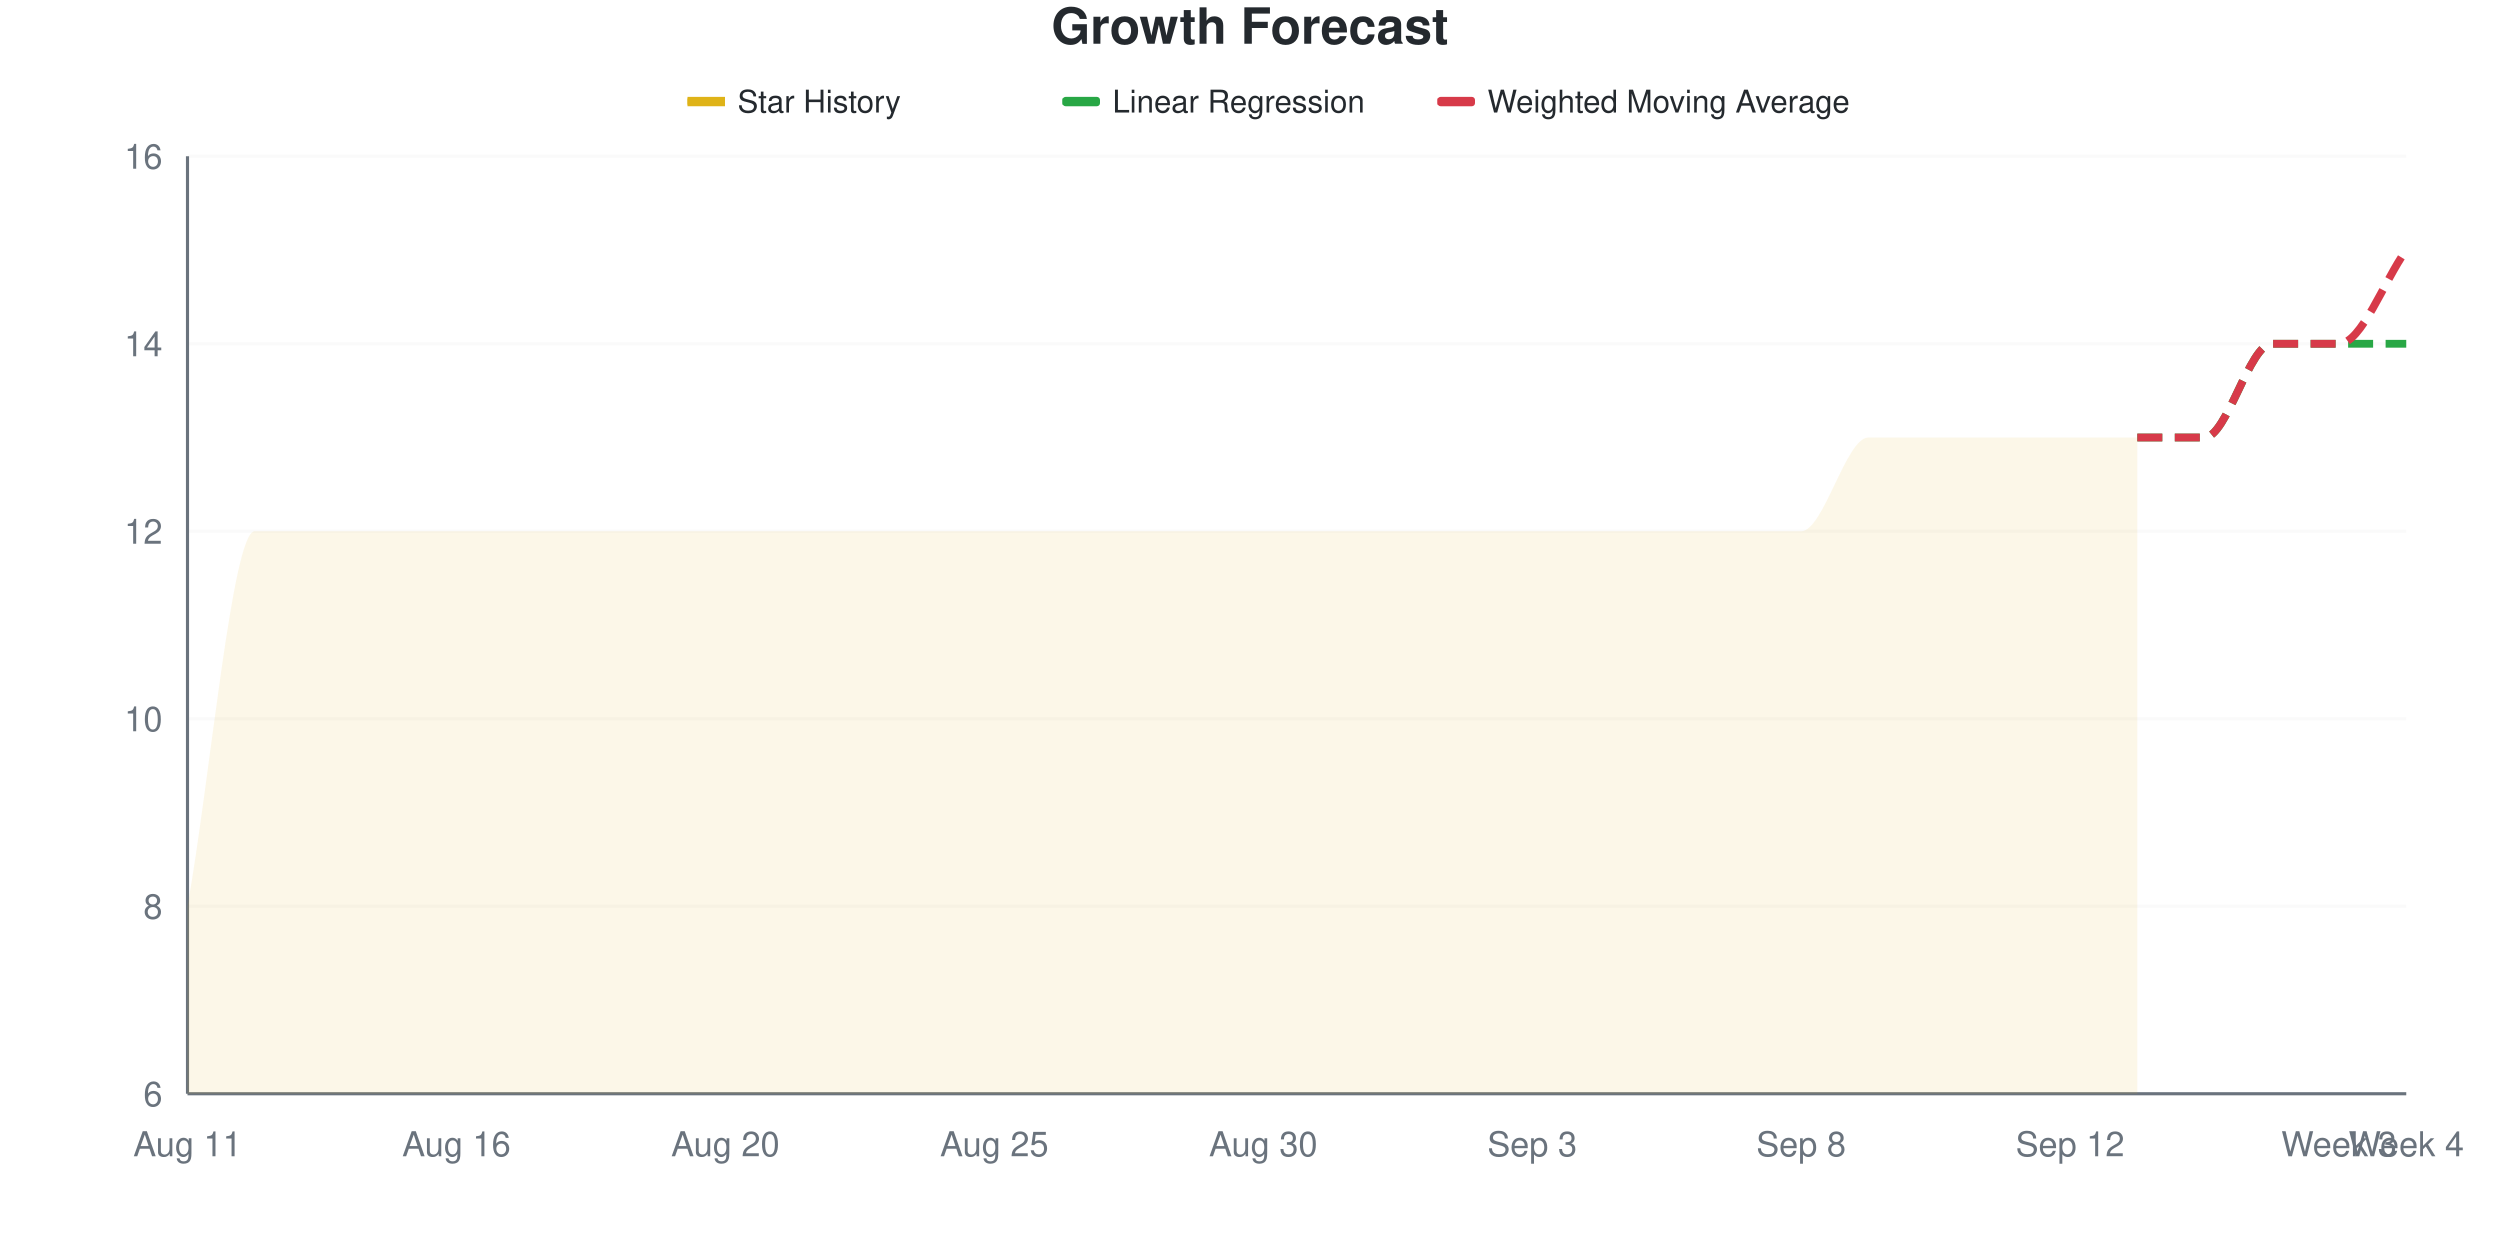
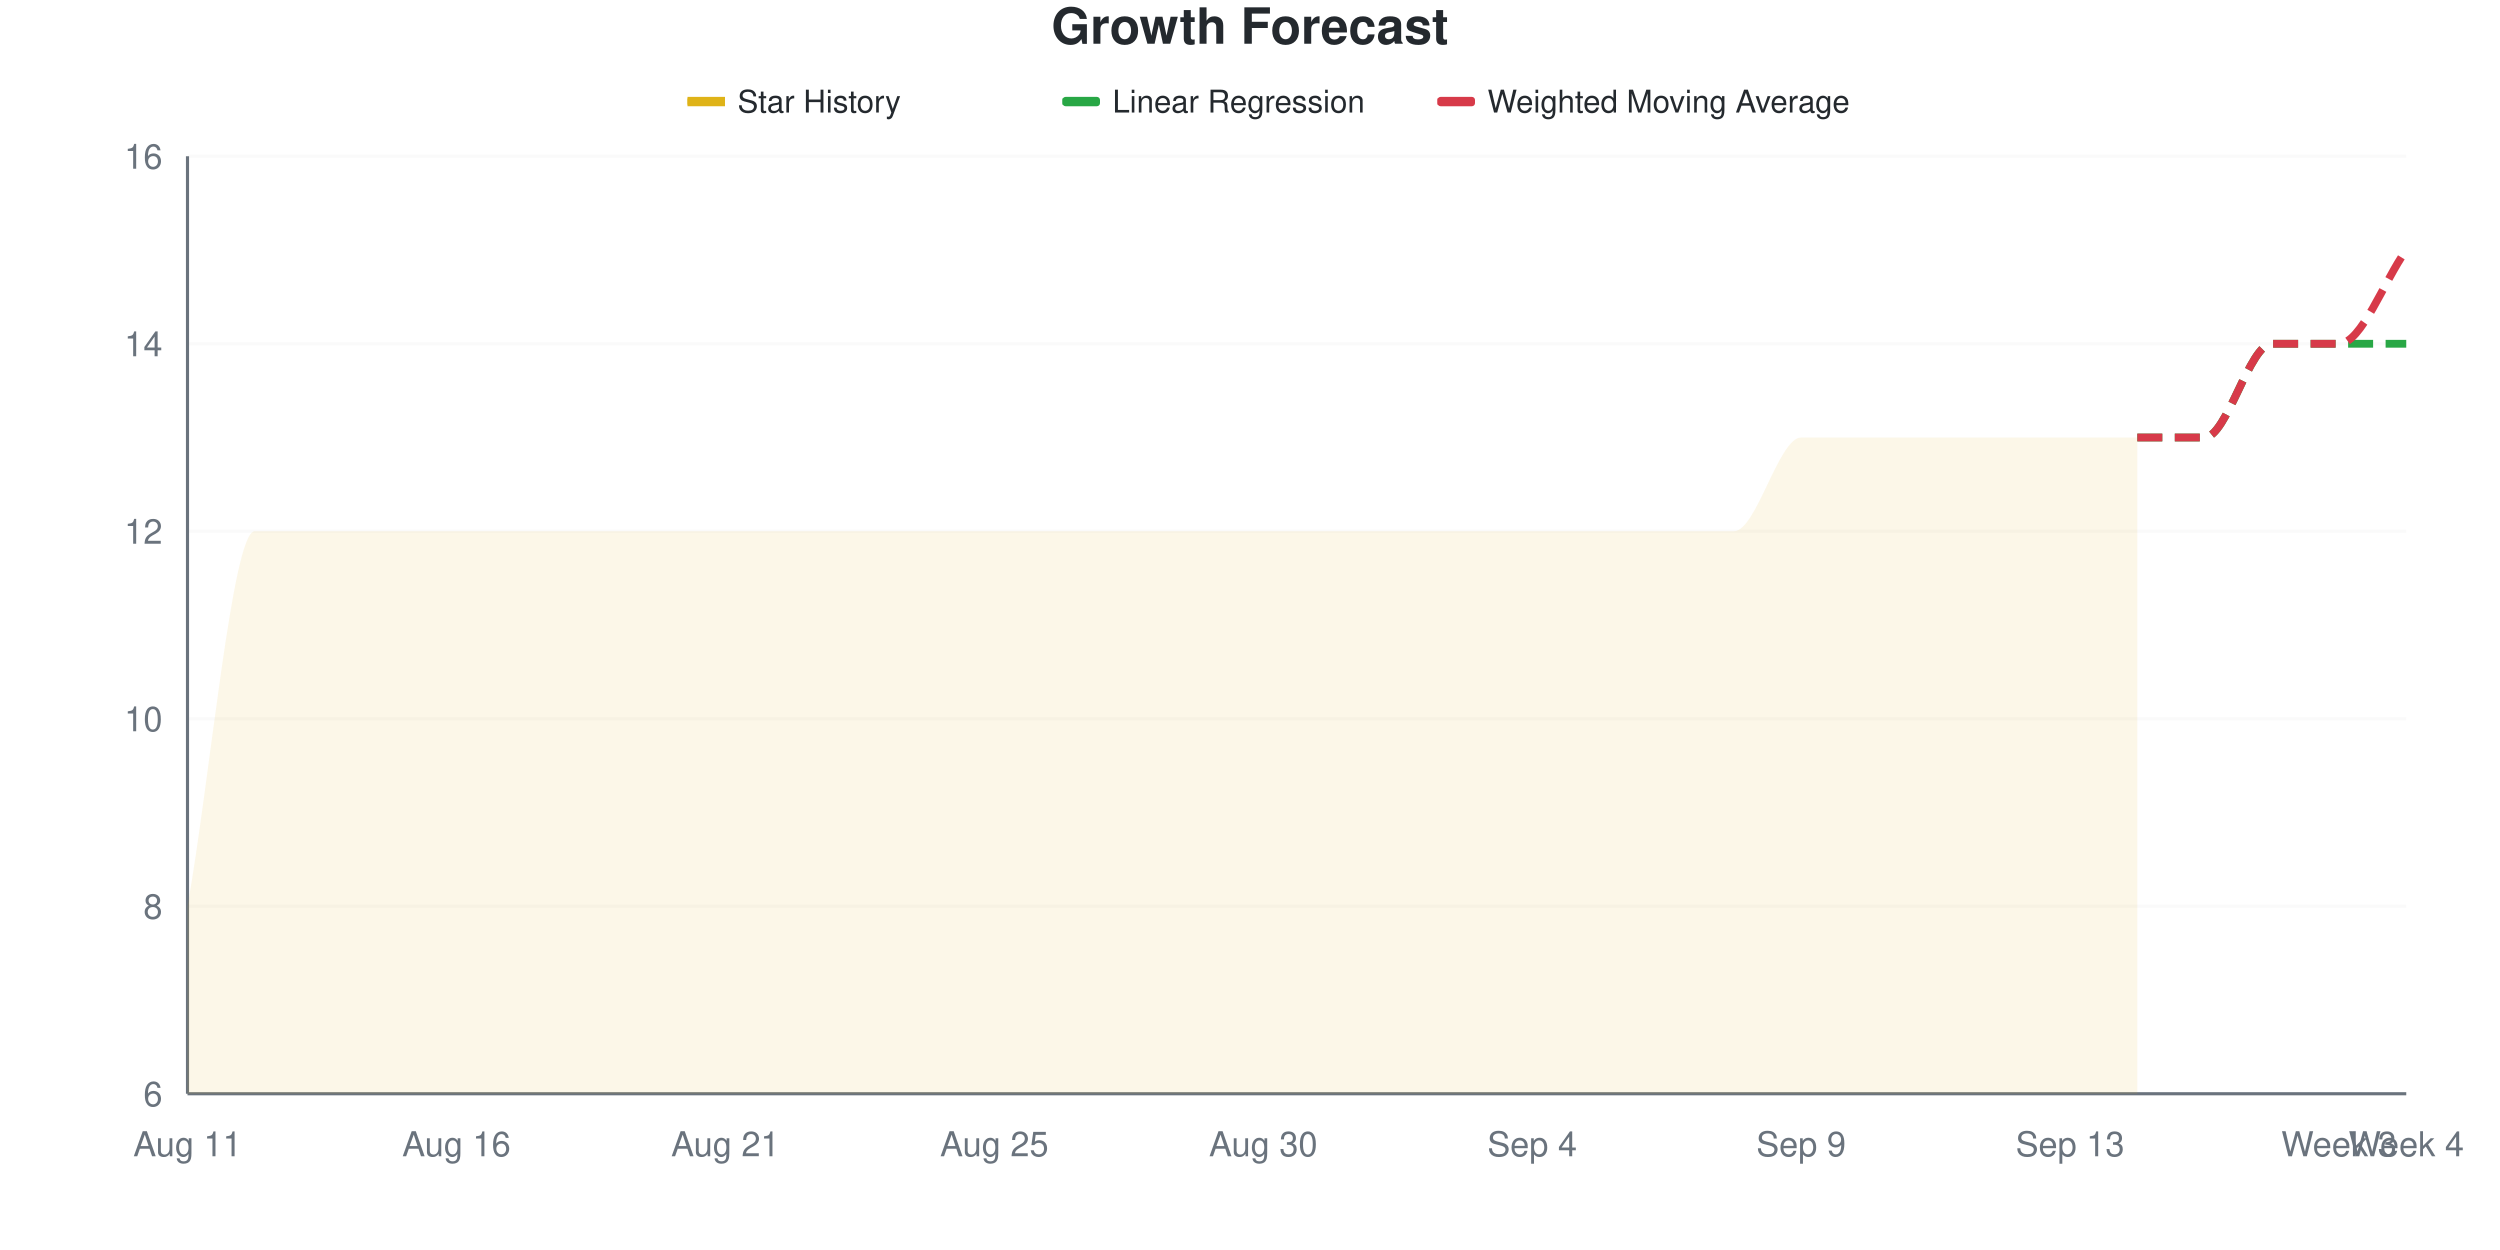
<svg xmlns="http://www.w3.org/2000/svg" viewBox="0 0 800 400" width="800" height="400">
  <style>
    @keyframes drawLine {
      to { stroke-dashoffset: 0; }
    }
    @keyframes fadeInPoint {
      from { opacity: 0; }
      to { opacity: 1; }
    }
    .data-line-0 {
      stroke-dasharray: 1200;
      stroke-dashoffset: 1200;
      animation: drawLine 2s ease-out forwards;
    }
    .data-point {
      opacity: 0;
      animation: fadeInPoint 0.5s ease-out forwards;
    }
    .chart-bg { fill: #fff; }
    .chart-text { fill: #24292e; }
    .chart-muted { fill: #6a737d; }
    .chart-grid { stroke: #eee; }
    .chart-axis { stroke: #6a737d; }
    @media (prefers-color-scheme: dark) {
      .chart-bg { fill: #0d1117; }
      .chart-text { fill: #e6edf3; }
      .chart-muted { fill: #8b949e; }
      .chart-grid { stroke: #21262d; }
      .chart-axis { stroke: #8b949e; }
    }
  </style>
  <rect width="800" height="400" class="chart-bg" />
  <text x="400" y="14" text-anchor="middle" class="chart-text" font-size="16" font-weight="bold" font-family="-apple-system, BlinkMacSystemFont, 'Segoe UI', Helvetica, Arial, sans-serif">Growth Forecast</text>
  <g class="legend">
    <rect x="220" y="31" width="12" height="3" fill="#dfb317" />
    <line x1="220" y1="32.5" x2="232" y2="32.5" stroke="#dfb317" stroke-width="2" />
    <text x="236" y="36" class="chart-text" font-size="10" font-family="-apple-system, BlinkMacSystemFont, 'Segoe UI', Helvetica, Arial, sans-serif">Star History</text>
    <rect x="340" y="31" width="12" height="3" fill="#28a745" rx="1" />
    <line x1="340" y1="32.5" x2="352" y2="32.5" stroke="#28a745" stroke-width="2" stroke-dasharray="4,2" />
    <text x="356" y="36" class="chart-text" font-size="10" font-family="-apple-system, BlinkMacSystemFont, 'Segoe UI', Helvetica, Arial, sans-serif">Linear Regression</text>
    <rect x="460" y="31" width="12" height="3" fill="#d73a49" rx="1" />
    <line x1="460" y1="32.5" x2="472" y2="32.5" stroke="#d73a49" stroke-width="2" stroke-dasharray="4,2" />
    <text x="476" y="36" class="chart-text" font-size="10" font-family="-apple-system, BlinkMacSystemFont, 'Segoe UI', Helvetica, Arial, sans-serif">Weighted Moving Average</text>
  </g>
  <g class="grid">
    <line x1="60" y1="350" x2="770" y2="350" class="chart-grid" stroke-opacity="0.3" />
    <text x="52" y="354" text-anchor="end" class="chart-muted" font-size="11" font-family="-apple-system, BlinkMacSystemFont, 'Segoe UI', Helvetica, Arial, sans-serif">6</text>
    <line x1="60" y1="290" x2="770" y2="290" class="chart-grid" stroke-opacity="0.3" />
    <text x="52" y="294" text-anchor="end" class="chart-muted" font-size="11" font-family="-apple-system, BlinkMacSystemFont, 'Segoe UI', Helvetica, Arial, sans-serif">8</text>
    <line x1="60" y1="230" x2="770" y2="230" class="chart-grid" stroke-opacity="0.3" />
    <text x="52" y="234" text-anchor="end" class="chart-muted" font-size="11" font-family="-apple-system, BlinkMacSystemFont, 'Segoe UI', Helvetica, Arial, sans-serif">10</text>
    <line x1="60" y1="170" x2="770" y2="170" class="chart-grid" stroke-opacity="0.3" />
    <text x="52" y="174" text-anchor="end" class="chart-muted" font-size="11" font-family="-apple-system, BlinkMacSystemFont, 'Segoe UI', Helvetica, Arial, sans-serif">12</text>
    <line x1="60" y1="110" x2="770" y2="110" class="chart-grid" stroke-opacity="0.3" />
    <text x="52" y="114" text-anchor="end" class="chart-muted" font-size="11" font-family="-apple-system, BlinkMacSystemFont, 'Segoe UI', Helvetica, Arial, sans-serif">14</text>
    <line x1="60" y1="50" x2="770" y2="50" class="chart-grid" stroke-opacity="0.3" />
    <text x="52" y="54" text-anchor="end" class="chart-muted" font-size="11" font-family="-apple-system, BlinkMacSystemFont, 'Segoe UI', Helvetica, Arial, sans-serif">16</text>
  </g>
  <g class="milestones">
    
  </g>
  <g class="x-axis">
    <text x="60" y="370" text-anchor="middle" class="chart-muted" font-size="11" font-family="-apple-system, BlinkMacSystemFont, 'Segoe UI', Helvetica, Arial, sans-serif">Aug 11</text>
    <text x="146.061" y="370" text-anchor="middle" class="chart-muted" font-size="11" font-family="-apple-system, BlinkMacSystemFont, 'Segoe UI', Helvetica, Arial, sans-serif">Aug 16</text>
-     <text x="232.121" y="370" text-anchor="middle" class="chart-muted" font-size="11" font-family="-apple-system, BlinkMacSystemFont, 'Segoe UI', Helvetica, Arial, sans-serif">Aug 20</text>
+     <text x="232.121" y="370" text-anchor="middle" class="chart-muted" font-size="11" font-family="-apple-system, BlinkMacSystemFont, 'Segoe UI', Helvetica, Arial, sans-serif">Aug 21</text>
    <text x="318.182" y="370" text-anchor="middle" class="chart-muted" font-size="11" font-family="-apple-system, BlinkMacSystemFont, 'Segoe UI', Helvetica, Arial, sans-serif">Aug 25</text>
    <text x="404.242" y="370" text-anchor="middle" class="chart-muted" font-size="11" font-family="-apple-system, BlinkMacSystemFont, 'Segoe UI', Helvetica, Arial, sans-serif">Aug 30</text>
-     <text x="490.303" y="370" text-anchor="middle" class="chart-muted" font-size="11" font-family="-apple-system, BlinkMacSystemFont, 'Segoe UI', Helvetica, Arial, sans-serif">Sep 3</text>
-     <text x="576.364" y="370" text-anchor="middle" class="chart-muted" font-size="11" font-family="-apple-system, BlinkMacSystemFont, 'Segoe UI', Helvetica, Arial, sans-serif">Sep 8</text>
-     <text x="662.424" y="370" text-anchor="middle" class="chart-muted" font-size="11" font-family="-apple-system, BlinkMacSystemFont, 'Segoe UI', Helvetica, Arial, sans-serif">Sep 12</text>
+     <text x="490.303" y="370" text-anchor="middle" class="chart-muted" font-size="11" font-family="-apple-system, BlinkMacSystemFont, 'Segoe UI', Helvetica, Arial, sans-serif">Sep 4</text>
+     <text x="576.364" y="370" text-anchor="middle" class="chart-muted" font-size="11" font-family="-apple-system, BlinkMacSystemFont, 'Segoe UI', Helvetica, Arial, sans-serif">Sep 9</text>
+     <text x="662.424" y="370" text-anchor="middle" class="chart-muted" font-size="11" font-family="-apple-system, BlinkMacSystemFont, 'Segoe UI', Helvetica, Arial, sans-serif">Sep 13</text>
    <text x="748.485" y="370" text-anchor="middle" class="chart-muted" font-size="11" font-family="-apple-system, BlinkMacSystemFont, 'Segoe UI', Helvetica, Arial, sans-serif">Week 3</text>
    <text x="770" y="370" text-anchor="middle" class="chart-muted" font-size="11" font-family="-apple-system, BlinkMacSystemFont, 'Segoe UI', Helvetica, Arial, sans-serif">Week 4</text>
  </g>
  <line x1="60" y1="50" x2="60" y2="350" class="chart-axis" stroke-width="1" />
  <line x1="60" y1="350" x2="770" y2="350" class="chart-axis" stroke-width="1" />
-   <path d="M60,350 L60,290 C67.172,250 74.343,170 81.515,170 C88.687,170 95.859,170 103.03,170 C110.202,170 117.374,170 124.545,170 C131.717,170 138.889,170 146.061,170 C153.232,170 160.404,170 167.576,170 C174.747,170 181.919,170 189.091,170 C196.263,170 203.434,170 210.606,170 C217.778,170 224.949,170 232.121,170 C239.293,170 246.465,170 253.636,170 C260.808,170 267.98,170 275.152,170 C282.323,170 289.495,170 296.667,170 C303.838,170 311.01,170 318.182,170 C325.354,170 332.525,170 339.697,170 C346.869,170 354.04,170 361.212,170 C368.384,170 375.556,170 382.727,170 C389.899,170 397.071,170 404.242,170 C411.414,170 418.586,170 425.758,170 C432.929,170 440.101,170 447.273,170 C454.444,170 461.616,170 468.788,170 C475.96,170 483.131,170 490.303,170 C497.475,170 504.646,170 511.818,170 C518.99,170 526.162,170 533.333,170 C540.505,170 547.677,170 554.848,170 C562.02,170 569.192,170 576.364,170 C583.535,170 590.707,140 597.879,140 C605.051,140 612.222,140 619.394,140 C626.566,140 633.737,140 640.909,140 C648.081,140 655.253,140 662.424,140 C669.596,140 676.768,140 683.939,140 L683.939,350 L60,350 Z" fill="#dfb317" fill-opacity="0.1" />
-   <path d="M60,350 L60,290 C67.172,250 74.343,170 81.515,170 C88.687,170 95.859,170 103.03,170 C110.202,170 117.374,170 124.545,170 C131.717,170 138.889,170 146.061,170 C153.232,170 160.404,170 167.576,170 C174.747,170 181.919,170 189.091,170 C196.263,170 203.434,170 210.606,170 C217.778,170 224.949,170 232.121,170 C239.293,170 246.465,170 253.636,170 C260.808,170 267.98,170 275.152,170 C282.323,170 289.495,170 296.667,170 C303.838,170 311.01,170 318.182,170 C325.354,170 332.525,170 339.697,170 C346.869,170 354.04,170 361.212,170 C368.384,170 375.556,170 382.727,170 C389.899,170 397.071,170 404.242,170 C411.414,170 418.586,170 425.758,170 C432.929,170 440.101,170 447.273,170 C454.444,170 461.616,170 468.788,170 C475.96,170 483.131,170 490.303,170 C497.475,170 504.646,170 511.818,170 C518.99,170 526.162,170 533.333,170 C540.505,170 547.677,170 554.848,170 C562.02,170 569.192,170 576.364,170 C583.535,170 590.707,140 597.879,140 C605.051,140 612.222,140 619.394,140 C626.566,140 633.737,140 640.909,140 C648.081,140 655.253,140 662.424,140 C669.596,140 676.768,140 683.939,140" fill="none" stroke="#dfb317" stroke-width="2.5" class="data-line-0" />
+   <path d="M60,350 L60,290 C67.172,250 74.343,170 81.515,170 C88.687,170 95.859,170 103.03,170 C110.202,170 117.374,170 124.545,170 C131.717,170 138.889,170 146.061,170 C153.232,170 160.404,170 167.576,170 C174.747,170 181.919,170 189.091,170 C196.263,170 203.434,170 210.606,170 C217.778,170 224.949,170 232.121,170 C239.293,170 246.465,170 253.636,170 C260.808,170 267.98,170 275.152,170 C282.323,170 289.495,170 296.667,170 C303.838,170 311.01,170 318.182,170 C325.354,170 332.525,170 339.697,170 C346.869,170 354.04,170 361.212,170 C368.384,170 375.556,170 382.727,170 C389.899,170 397.071,170 404.242,170 C411.414,170 418.586,170 425.758,170 C432.929,170 440.101,170 447.273,170 C454.444,170 461.616,170 468.788,170 C475.96,170 483.131,170 490.303,170 C497.475,170 504.646,170 511.818,170 C518.99,170 526.162,170 533.333,170 C540.505,170 547.677,170 554.848,170 C562.02,170 569.192,140 576.364,140 C583.535,140 590.707,140 597.879,140 C605.051,140 612.222,140 619.394,140 C626.566,140 633.737,140 640.909,140 C648.081,140 655.253,140 662.424,140 C669.596,140 676.768,140 683.939,140 L683.939,350 L60,350 Z" fill="#dfb317" fill-opacity="0.1" />
+   <path d="M60,350 L60,290 C67.172,250 74.343,170 81.515,170 C88.687,170 95.859,170 103.03,170 C110.202,170 117.374,170 124.545,170 C131.717,170 138.889,170 146.061,170 C153.232,170 160.404,170 167.576,170 C174.747,170 181.919,170 189.091,170 C196.263,170 203.434,170 210.606,170 C217.778,170 224.949,170 232.121,170 C239.293,170 246.465,170 253.636,170 C260.808,170 267.98,170 275.152,170 C282.323,170 289.495,170 296.667,170 C303.838,170 311.01,170 318.182,170 C325.354,170 332.525,170 339.697,170 C346.869,170 354.04,170 361.212,170 C368.384,170 375.556,170 382.727,170 C389.899,170 397.071,170 404.242,170 C411.414,170 418.586,170 425.758,170 C432.929,170 440.101,170 447.273,170 C454.444,170 461.616,170 468.788,170 C475.96,170 483.131,170 490.303,170 C497.475,170 504.646,170 511.818,170 C518.99,170 526.162,170 533.333,170 C540.505,170 547.677,170 554.848,170 C562.02,170 569.192,140 576.364,140 C583.535,140 590.707,140 597.879,140 C605.051,140 612.222,140 619.394,140 C626.566,140 633.737,140 640.909,140 C648.081,140 655.253,140 662.424,140 C669.596,140 676.768,140 683.939,140" fill="none" stroke="#dfb317" stroke-width="2.5" class="data-line-0" />
  <path d="M683.939,140 C691.111,140 698.283,140 705.455,140 C712.626,140 719.798,110 726.97,110 C734.141,110 741.313,110 748.485,110 C755.657,110 762.828,110 770,110" fill="none" stroke="#28a745" stroke-width="2.5" stroke-dasharray="8,4" />
  <path d="M683.939,140 C691.111,140 698.283,140 705.455,140 C712.626,140 719.798,110 726.97,110 C734.141,110 741.313,110 748.485,110 C755.657,110 762.828,90 770,80" fill="none" stroke="#d73a49" stroke-width="2.5" stroke-dasharray="8,4" />
  <g class="points">
    <circle cx="60" cy="290" r="4" fill="#dfb317" class="data-point" style="animation-delay: 1.50s" />
    <circle cx="81.515" cy="170" r="4" fill="#dfb317" class="data-point" style="animation-delay: 1.55s" />
    <circle cx="103.03" cy="170" r="4" fill="#dfb317" class="data-point" style="animation-delay: 1.60s" />
    <circle cx="124.545" cy="170" r="4" fill="#dfb317" class="data-point" style="animation-delay: 1.65s" />
    <circle cx="146.061" cy="170" r="4" fill="#dfb317" class="data-point" style="animation-delay: 1.70s" />
    <circle cx="167.576" cy="170" r="4" fill="#dfb317" class="data-point" style="animation-delay: 1.75s" />
    <circle cx="189.091" cy="170" r="4" fill="#dfb317" class="data-point" style="animation-delay: 1.80s" />
    <circle cx="210.606" cy="170" r="4" fill="#dfb317" class="data-point" style="animation-delay: 1.85s" />
    <circle cx="232.121" cy="170" r="4" fill="#dfb317" class="data-point" style="animation-delay: 1.90s" />
    <circle cx="253.636" cy="170" r="4" fill="#dfb317" class="data-point" style="animation-delay: 1.95s" />
    <circle cx="275.152" cy="170" r="4" fill="#dfb317" class="data-point" style="animation-delay: 2.00s" />
    <circle cx="296.667" cy="170" r="4" fill="#dfb317" class="data-point" style="animation-delay: 2.05s" />
    <circle cx="318.182" cy="170" r="4" fill="#dfb317" class="data-point" style="animation-delay: 2.10s" />
    <circle cx="339.697" cy="170" r="4" fill="#dfb317" class="data-point" style="animation-delay: 2.15s" />
    <circle cx="361.212" cy="170" r="4" fill="#dfb317" class="data-point" style="animation-delay: 2.20s" />
    <circle cx="382.727" cy="170" r="4" fill="#dfb317" class="data-point" style="animation-delay: 2.25s" />
    <circle cx="404.242" cy="170" r="4" fill="#dfb317" class="data-point" style="animation-delay: 2.30s" />
    <circle cx="425.758" cy="170" r="4" fill="#dfb317" class="data-point" style="animation-delay: 2.35s" />
    <circle cx="447.273" cy="170" r="4" fill="#dfb317" class="data-point" style="animation-delay: 2.40s" />
    <circle cx="468.788" cy="170" r="4" fill="#dfb317" class="data-point" style="animation-delay: 2.45s" />
    <circle cx="490.303" cy="170" r="4" fill="#dfb317" class="data-point" style="animation-delay: 2.50s" />
    <circle cx="511.818" cy="170" r="4" fill="#dfb317" class="data-point" style="animation-delay: 2.55s" />
    <circle cx="533.333" cy="170" r="4" fill="#dfb317" class="data-point" style="animation-delay: 2.60s" />
    <circle cx="554.848" cy="170" r="4" fill="#dfb317" class="data-point" style="animation-delay: 2.65s" />
-     <circle cx="576.364" cy="170" r="4" fill="#dfb317" class="data-point" style="animation-delay: 2.70s" />
+     <circle cx="576.364" cy="140" r="4" fill="#dfb317" class="data-point" style="animation-delay: 2.70s" />
    <circle cx="597.879" cy="140" r="4" fill="#dfb317" class="data-point" style="animation-delay: 2.75s" />
    <circle cx="619.394" cy="140" r="4" fill="#dfb317" class="data-point" style="animation-delay: 2.80s" />
    <circle cx="640.909" cy="140" r="4" fill="#dfb317" class="data-point" style="animation-delay: 2.85s" />
    <circle cx="662.424" cy="140" r="4" fill="#dfb317" class="data-point" style="animation-delay: 2.90s" />
    <circle cx="683.939" cy="140" r="4" fill="#dfb317" class="data-point" style="animation-delay: 2.95s" />
  </g>
</svg>
